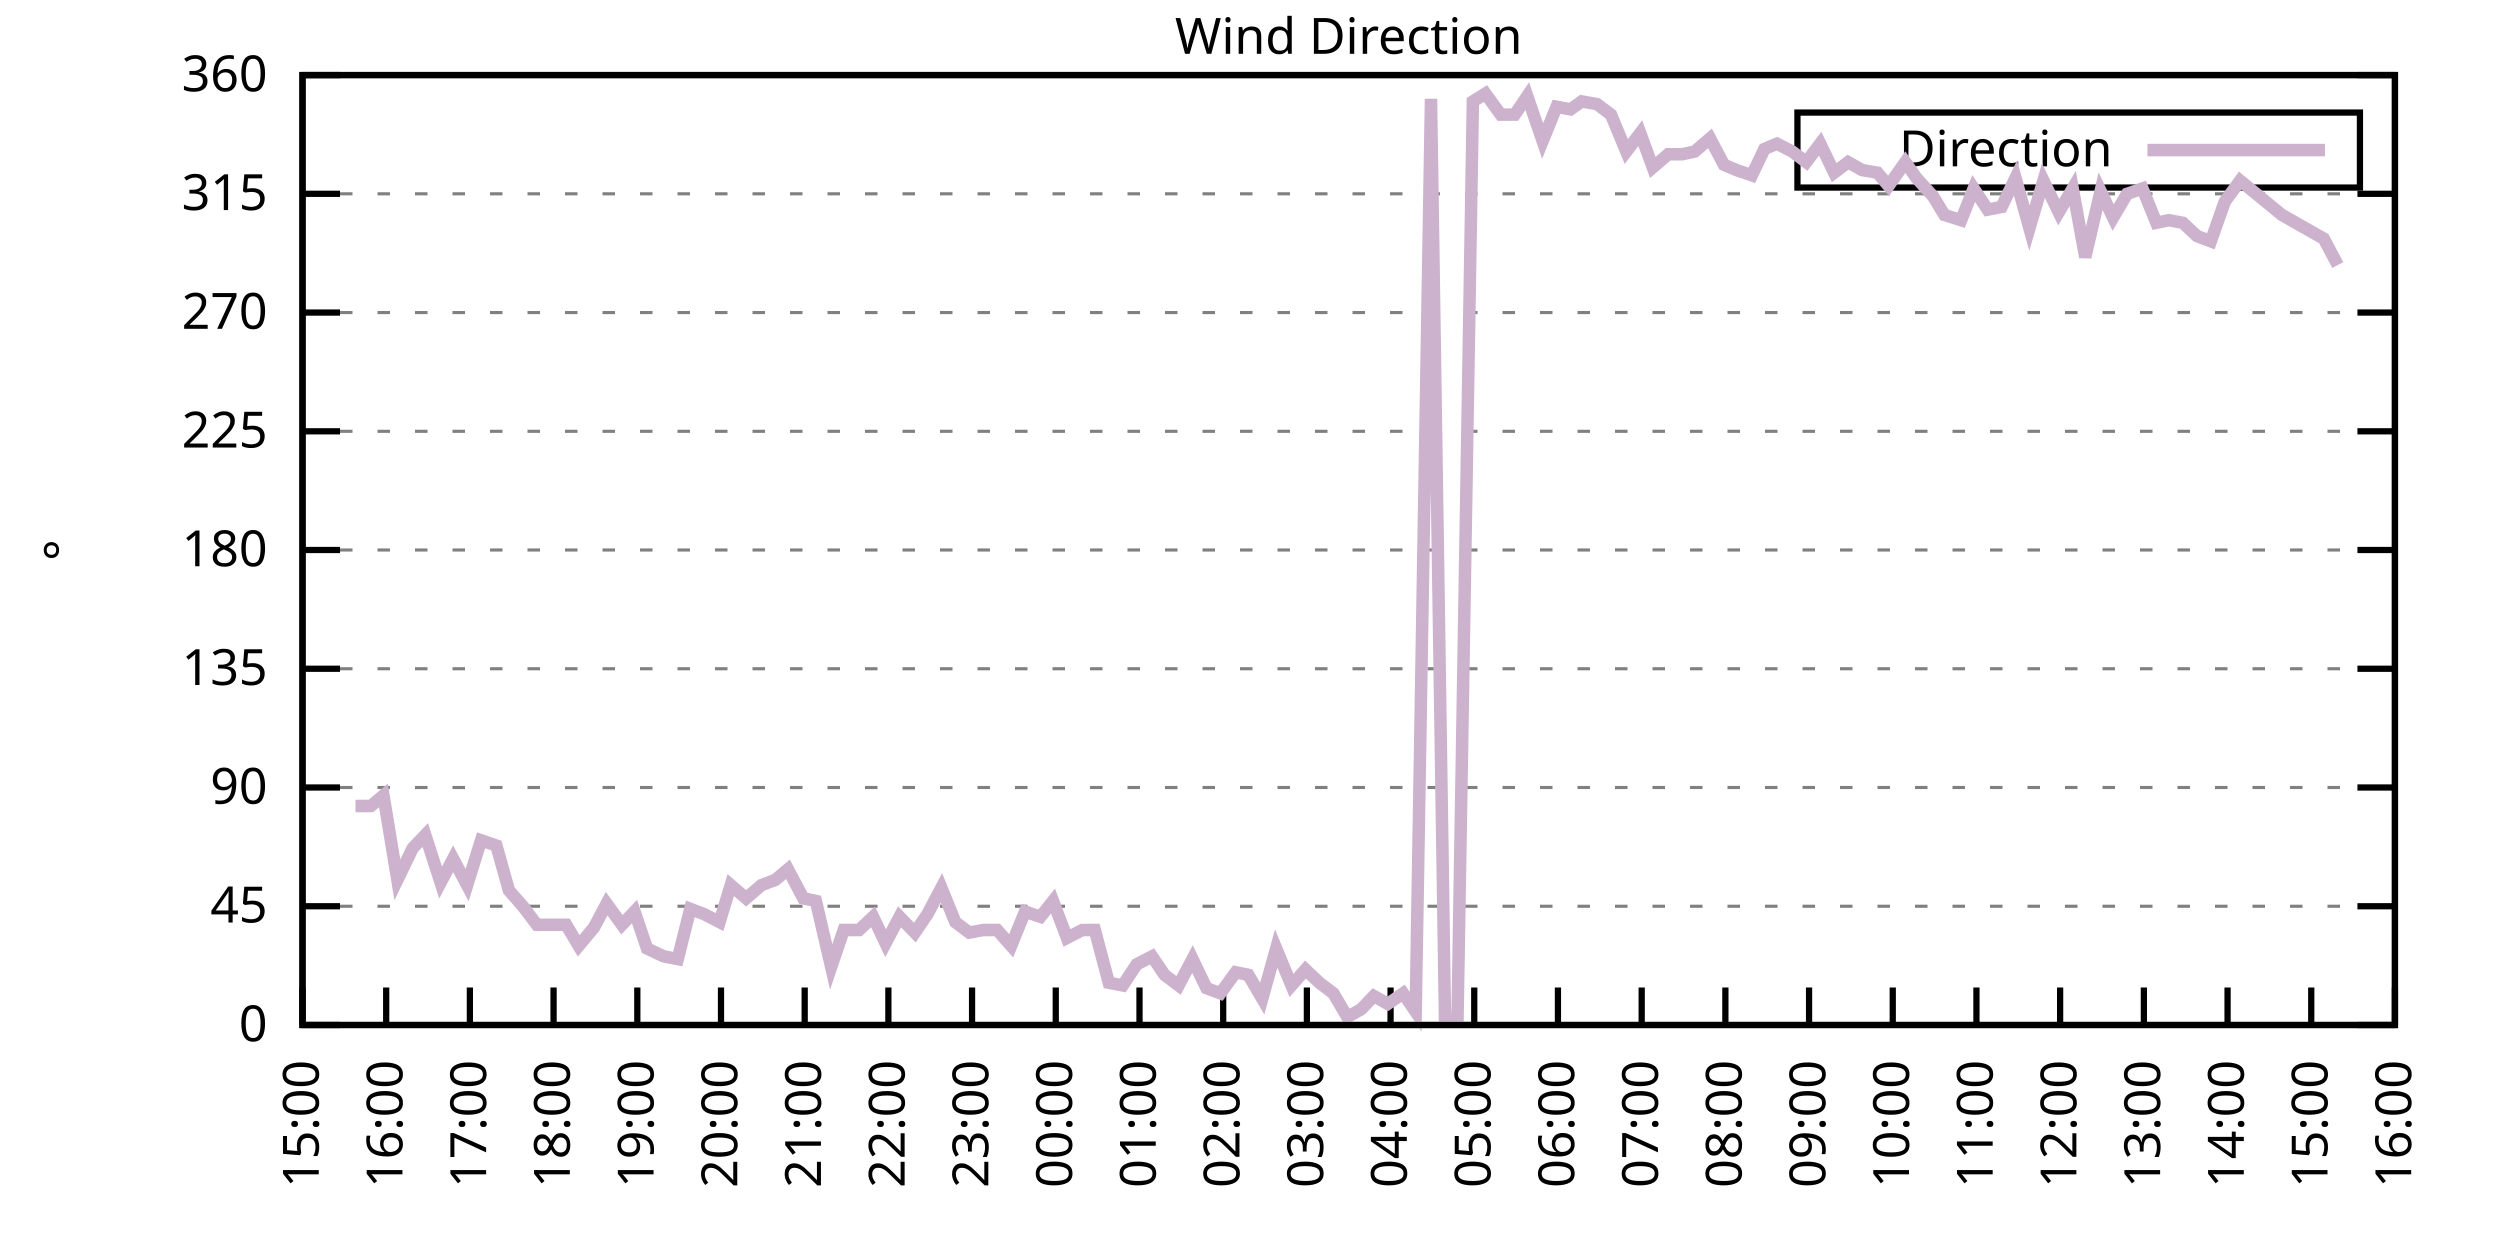
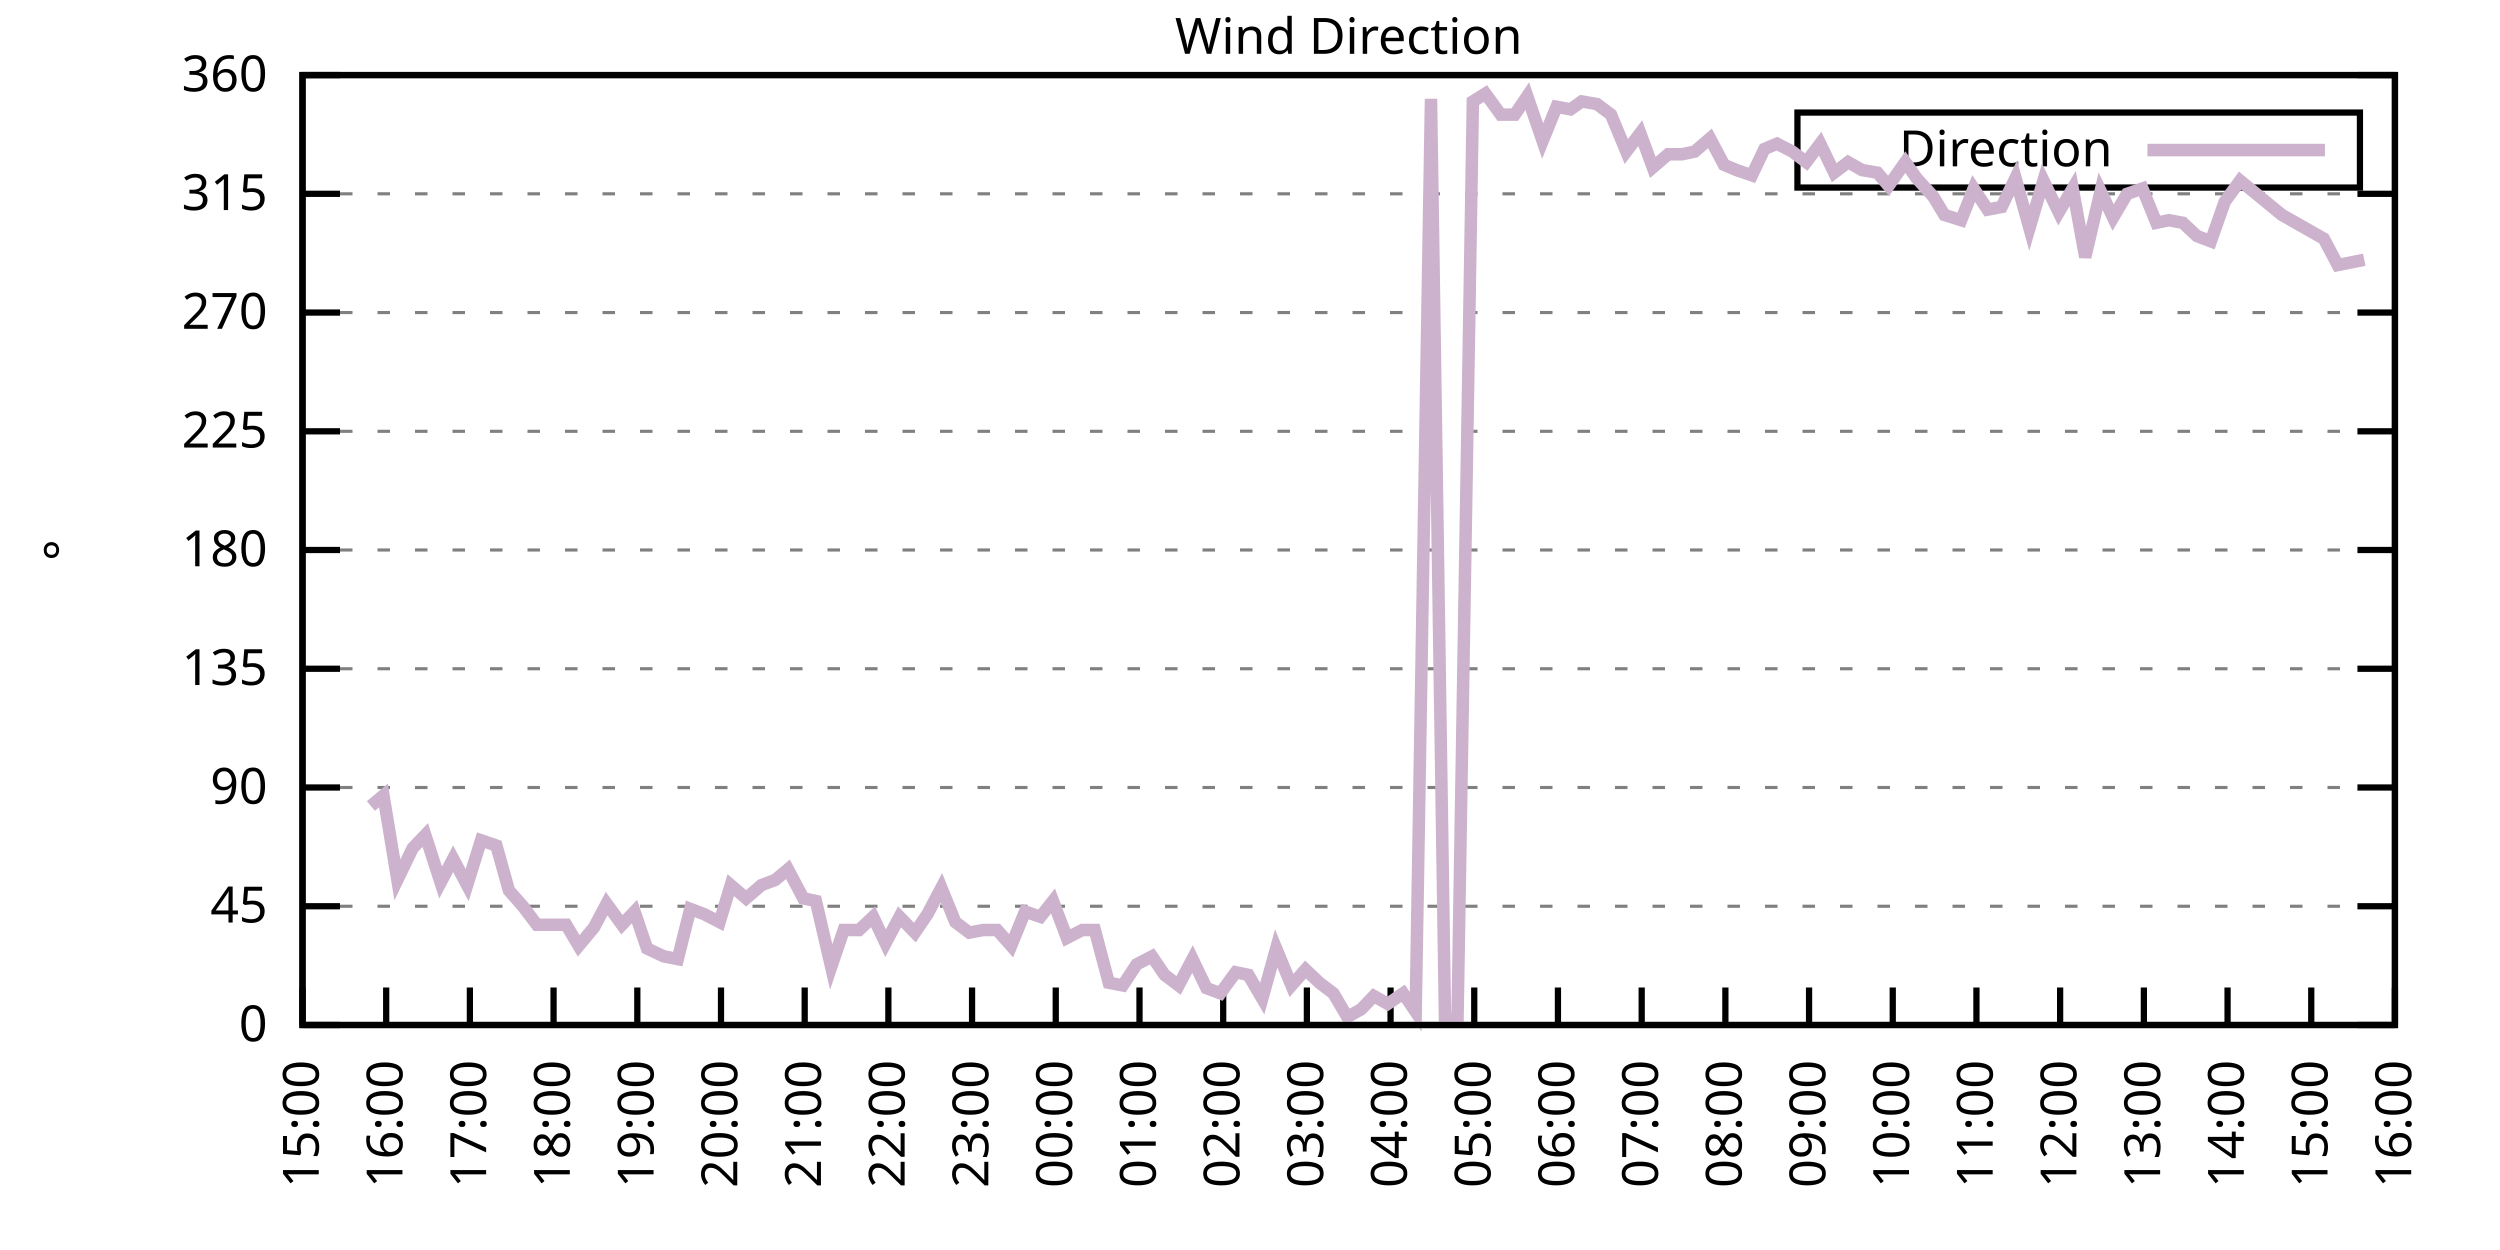
<svg xmlns="http://www.w3.org/2000/svg" xmlns:xlink="http://www.w3.org/1999/xlink" width="400" height="200" viewBox="0 0 400 200">
  <g id="gnuplot_canvas">
    <rect x="0" y="0" width="400" height="200" fill="none" />
    <defs>
      <circle id="gpDot" r="0.5" stroke-width="0.5" stroke="currentColor" />
      <path id="gpPt0" stroke-width="0.333" stroke="currentColor" d="M-1,0 h2 M0,-1 v2" />
      <path id="gpPt1" stroke-width="0.333" stroke="currentColor" d="M-1,-1 L1,1 M1,-1 L-1,1" />
      <path id="gpPt2" stroke-width="0.333" stroke="currentColor" d="M-1,0 L1,0 M0,-1 L0,1 M-1,-1 L1,1 M-1,1 L1,-1" />
      <rect id="gpPt3" stroke-width="0.333" stroke="currentColor" x="-1" y="-1" width="2" height="2" />
      <rect id="gpPt4" stroke-width="0.333" stroke="currentColor" fill="currentColor" x="-1" y="-1" width="2" height="2" />
      <circle id="gpPt5" stroke-width="0.333" stroke="currentColor" cx="0" cy="0" r="1" />
      <use xlink:href="#gpPt5" id="gpPt6" fill="currentColor" stroke="none" />
      <path id="gpPt7" stroke-width="0.333" stroke="currentColor" d="M0,-1.33 L-1.33,0.67 L1.33,0.67 z" />
      <use xlink:href="#gpPt7" id="gpPt8" fill="currentColor" stroke="none" />
      <use xlink:href="#gpPt7" id="gpPt9" stroke="currentColor" transform="rotate(180)" />
      <use xlink:href="#gpPt9" id="gpPt10" fill="currentColor" stroke="none" />
      <use xlink:href="#gpPt3" id="gpPt11" stroke="currentColor" transform="rotate(45)" />
      <use xlink:href="#gpPt11" id="gpPt12" fill="currentColor" stroke="none" />
      <path id="gpPt13" stroke-width="0.333" stroke="currentColor" d="M0,1.330 L1.265,0.411 L0.782,-1.067 L-0.782,-1.076 L-1.265,0.411 z" />
      <use xlink:href="#gpPt13" id="gpPt14" fill="currentColor" stroke="none" />
      <filter id="textbox" filterUnits="objectBoundingBox" x="0" y="0" height="1" width="1">
        <feFlood flood-color="white" flood-opacity="1" result="bgnd" />
        <feComposite in="SourceGraphic" in2="bgnd" operator="atop" />
      </filter>
      <filter id="greybox" filterUnits="objectBoundingBox" x="0" y="0" height="1" width="1">
        <feFlood flood-color="lightgrey" flood-opacity="1" result="grey" />
        <feComposite in="SourceGraphic" in2="grey" operator="atop" />
      </filter>
    </defs>
    <g fill="none" color="white" stroke="currentColor" stroke-width="1.00" stroke-linecap="butt" stroke-linejoin="miter">
</g>
    <g fill="none" color="black" stroke="currentColor" stroke-width="1.00" stroke-linecap="butt" stroke-linejoin="miter">
      <g stroke="none" shape-rendering="crispEdges">
        <polygon fill="rgb(255, 255, 255)" points="48.40,164.00 383.18,164.00 383.18,12.02 48.40,12.02 " />
      </g>
    </g>
    <g fill="none" color="black" stroke="currentColor" stroke-width="1.00" stroke-linecap="butt" stroke-linejoin="miter">
</g>
    <g fill="none" color="black" stroke="black" stroke-width="0.50" stroke-linecap="butt" stroke-linejoin="miter">
</g>
    <g fill="none" color="gray" stroke="currentColor" stroke-width="0.50" stroke-linecap="butt" stroke-linejoin="miter">
      <path stroke="gray" stroke-dasharray="2,4" class="gridline" d="M48.40,164.00 L383.19,164.00  " />
    </g>
    <g fill="none" color="gray" stroke="gray" stroke-width="1.00" stroke-linecap="butt" stroke-linejoin="miter">
</g>
    <g fill="none" color="black" stroke="currentColor" stroke-width="1.00" stroke-linecap="butt" stroke-linejoin="miter">
      <path stroke="black" d="M48.40,164.00 L54.40,164.00 M383.19,164.00 L377.19,164.00  " />
      <g transform="translate(42.80,166.60)" stroke="none" fill="black" font-family="Sans" font-size="8.00" text-anchor="end">
        <text>
          <tspan font-family="Sans"> 0</tspan>
        </text>
      </g>
    </g>
    <g fill="none" color="black" stroke="currentColor" stroke-width="1.00" stroke-linecap="butt" stroke-linejoin="miter">
</g>
    <g fill="none" color="black" stroke="black" stroke-width="0.50" stroke-linecap="butt" stroke-linejoin="miter">
</g>
    <g fill="none" color="gray" stroke="currentColor" stroke-width="0.50" stroke-linecap="butt" stroke-linejoin="miter">
      <path stroke="gray" stroke-dasharray="2,4" class="gridline" d="M48.40,145.00 L383.19,145.00  " />
    </g>
    <g fill="none" color="gray" stroke="gray" stroke-width="1.00" stroke-linecap="butt" stroke-linejoin="miter">
</g>
    <g fill="none" color="black" stroke="currentColor" stroke-width="1.00" stroke-linecap="butt" stroke-linejoin="miter">
      <path stroke="black" d="M48.40,145.00 L54.40,145.00 M383.19,145.00 L377.19,145.00  " />
      <g transform="translate(42.80,147.60)" stroke="none" fill="black" font-family="Sans" font-size="8.00" text-anchor="end">
        <text>
          <tspan font-family="Sans"> 45</tspan>
        </text>
      </g>
    </g>
    <g fill="none" color="black" stroke="currentColor" stroke-width="1.00" stroke-linecap="butt" stroke-linejoin="miter">
</g>
    <g fill="none" color="black" stroke="black" stroke-width="0.50" stroke-linecap="butt" stroke-linejoin="miter">
</g>
    <g fill="none" color="gray" stroke="currentColor" stroke-width="0.50" stroke-linecap="butt" stroke-linejoin="miter">
      <path stroke="gray" stroke-dasharray="2,4" class="gridline" d="M48.40,126.00 L383.19,126.00  " />
    </g>
    <g fill="none" color="gray" stroke="gray" stroke-width="1.00" stroke-linecap="butt" stroke-linejoin="miter">
</g>
    <g fill="none" color="black" stroke="currentColor" stroke-width="1.00" stroke-linecap="butt" stroke-linejoin="miter">
      <path stroke="black" d="M48.40,126.00 L54.40,126.00 M383.19,126.00 L377.19,126.00  " />
      <g transform="translate(42.80,128.60)" stroke="none" fill="black" font-family="Sans" font-size="8.00" text-anchor="end">
        <text>
          <tspan font-family="Sans"> 90</tspan>
        </text>
      </g>
    </g>
    <g fill="none" color="black" stroke="currentColor" stroke-width="1.00" stroke-linecap="butt" stroke-linejoin="miter">
</g>
    <g fill="none" color="black" stroke="black" stroke-width="0.50" stroke-linecap="butt" stroke-linejoin="miter">
</g>
    <g fill="none" color="gray" stroke="currentColor" stroke-width="0.50" stroke-linecap="butt" stroke-linejoin="miter">
      <path stroke="gray" stroke-dasharray="2,4" class="gridline" d="M48.40,107.00 L383.19,107.00  " />
    </g>
    <g fill="none" color="gray" stroke="gray" stroke-width="1.00" stroke-linecap="butt" stroke-linejoin="miter">
</g>
    <g fill="none" color="black" stroke="currentColor" stroke-width="1.00" stroke-linecap="butt" stroke-linejoin="miter">
      <path stroke="black" d="M48.40,107.00 L54.40,107.00 M383.19,107.00 L377.19,107.00  " />
      <g transform="translate(42.80,109.60)" stroke="none" fill="black" font-family="Sans" font-size="8.00" text-anchor="end">
        <text>
          <tspan font-family="Sans"> 135</tspan>
        </text>
      </g>
    </g>
    <g fill="none" color="black" stroke="currentColor" stroke-width="1.00" stroke-linecap="butt" stroke-linejoin="miter">
</g>
    <g fill="none" color="black" stroke="black" stroke-width="0.50" stroke-linecap="butt" stroke-linejoin="miter">
</g>
    <g fill="none" color="gray" stroke="currentColor" stroke-width="0.50" stroke-linecap="butt" stroke-linejoin="miter">
      <path stroke="gray" stroke-dasharray="2,4" class="gridline" d="M48.40,88.00 L383.19,88.00  " />
    </g>
    <g fill="none" color="gray" stroke="gray" stroke-width="1.00" stroke-linecap="butt" stroke-linejoin="miter">
</g>
    <g fill="none" color="black" stroke="currentColor" stroke-width="1.00" stroke-linecap="butt" stroke-linejoin="miter">
      <path stroke="black" d="M48.40,88.00 L54.40,88.00 M383.19,88.00 L377.19,88.00  " />
      <g transform="translate(42.80,90.60)" stroke="none" fill="black" font-family="Sans" font-size="8.00" text-anchor="end">
        <text>
          <tspan font-family="Sans"> 180</tspan>
        </text>
      </g>
    </g>
    <g fill="none" color="black" stroke="currentColor" stroke-width="1.00" stroke-linecap="butt" stroke-linejoin="miter">
</g>
    <g fill="none" color="black" stroke="black" stroke-width="0.50" stroke-linecap="butt" stroke-linejoin="miter">
</g>
    <g fill="none" color="gray" stroke="currentColor" stroke-width="0.50" stroke-linecap="butt" stroke-linejoin="miter">
      <path stroke="gray" stroke-dasharray="2,4" class="gridline" d="M48.40,69.01 L383.19,69.01  " />
    </g>
    <g fill="none" color="gray" stroke="gray" stroke-width="1.00" stroke-linecap="butt" stroke-linejoin="miter">
</g>
    <g fill="none" color="black" stroke="currentColor" stroke-width="1.00" stroke-linecap="butt" stroke-linejoin="miter">
      <path stroke="black" d="M48.40,69.01 L54.40,69.01 M383.19,69.01 L377.19,69.01  " />
      <g transform="translate(42.80,71.61)" stroke="none" fill="black" font-family="Sans" font-size="8.00" text-anchor="end">
        <text>
          <tspan font-family="Sans"> 225</tspan>
        </text>
      </g>
    </g>
    <g fill="none" color="black" stroke="currentColor" stroke-width="1.00" stroke-linecap="butt" stroke-linejoin="miter">
</g>
    <g fill="none" color="black" stroke="black" stroke-width="0.50" stroke-linecap="butt" stroke-linejoin="miter">
</g>
    <g fill="none" color="gray" stroke="currentColor" stroke-width="0.50" stroke-linecap="butt" stroke-linejoin="miter">
      <path stroke="gray" stroke-dasharray="2,4" class="gridline" d="M48.40,50.01 L383.19,50.01  " />
    </g>
    <g fill="none" color="gray" stroke="gray" stroke-width="1.00" stroke-linecap="butt" stroke-linejoin="miter">
</g>
    <g fill="none" color="black" stroke="currentColor" stroke-width="1.00" stroke-linecap="butt" stroke-linejoin="miter">
      <path stroke="black" d="M48.40,50.01 L54.40,50.01 M383.19,50.01 L377.19,50.01  " />
      <g transform="translate(42.80,52.61)" stroke="none" fill="black" font-family="Sans" font-size="8.00" text-anchor="end">
        <text>
          <tspan font-family="Sans"> 270</tspan>
        </text>
      </g>
    </g>
    <g fill="none" color="black" stroke="currentColor" stroke-width="1.00" stroke-linecap="butt" stroke-linejoin="miter">
</g>
    <g fill="none" color="black" stroke="black" stroke-width="0.50" stroke-linecap="butt" stroke-linejoin="miter">
</g>
    <g fill="none" color="gray" stroke="currentColor" stroke-width="0.50" stroke-linecap="butt" stroke-linejoin="miter">
      <path stroke="gray" stroke-dasharray="2,4" class="gridline" d="M48.40,31.01 L383.19,31.01  " />
    </g>
    <g fill="none" color="gray" stroke="gray" stroke-width="1.00" stroke-linecap="butt" stroke-linejoin="miter">
</g>
    <g fill="none" color="black" stroke="currentColor" stroke-width="1.00" stroke-linecap="butt" stroke-linejoin="miter">
      <path stroke="black" d="M48.40,31.01 L54.40,31.01 M383.19,31.01 L377.19,31.01  " />
      <g transform="translate(42.80,33.61)" stroke="none" fill="black" font-family="Sans" font-size="8.00" text-anchor="end">
        <text>
          <tspan font-family="Sans"> 315</tspan>
        </text>
      </g>
    </g>
    <g fill="none" color="black" stroke="currentColor" stroke-width="1.00" stroke-linecap="butt" stroke-linejoin="miter">
</g>
    <g fill="none" color="black" stroke="black" stroke-width="0.50" stroke-linecap="butt" stroke-linejoin="miter">
</g>
    <g fill="none" color="gray" stroke="currentColor" stroke-width="0.50" stroke-linecap="butt" stroke-linejoin="miter">
      <path stroke="gray" stroke-dasharray="2,4" class="gridline" d="M48.40,12.01 L383.19,12.01  " />
    </g>
    <g fill="none" color="gray" stroke="gray" stroke-width="1.00" stroke-linecap="butt" stroke-linejoin="miter">
</g>
    <g fill="none" color="black" stroke="currentColor" stroke-width="1.00" stroke-linecap="butt" stroke-linejoin="miter">
      <path stroke="black" d="M48.40,12.01 L54.40,12.01 M383.19,12.01 L377.19,12.01  " />
      <g transform="translate(42.80,14.61)" stroke="none" fill="black" font-family="Sans" font-size="8.00" text-anchor="end">
        <text>
          <tspan font-family="Sans"> 360</tspan>
        </text>
      </g>
    </g>
    <g fill="none" color="black" stroke="currentColor" stroke-width="1.00" stroke-linecap="butt" stroke-linejoin="miter">
      <path stroke="black" d="M48.40,164.00 L48.40,158.00  " />
      <g transform="translate(51.00,169.60) rotate(270.00)" stroke="none" fill="black" font-family="Sans" font-size="8.00" text-anchor="end">
        <text>
          <tspan font-family="Sans">15:00</tspan>
        </text>
      </g>
    </g>
    <g fill="none" color="black" stroke="currentColor" stroke-width="1.00" stroke-linecap="butt" stroke-linejoin="miter">
      <path stroke="black" d="M61.79,164.00 L61.79,158.00  " />
      <g transform="translate(64.39,169.60) rotate(270.00)" stroke="none" fill="black" font-family="Sans" font-size="8.00" text-anchor="end">
        <text>
          <tspan font-family="Sans">16:00</tspan>
        </text>
      </g>
    </g>
    <g fill="none" color="black" stroke="currentColor" stroke-width="1.00" stroke-linecap="butt" stroke-linejoin="miter">
      <path stroke="black" d="M75.18,164.00 L75.18,158.00  " />
      <g transform="translate(77.78,169.60) rotate(270.00)" stroke="none" fill="black" font-family="Sans" font-size="8.00" text-anchor="end">
        <text>
          <tspan font-family="Sans">17:00</tspan>
        </text>
      </g>
    </g>
    <g fill="none" color="black" stroke="currentColor" stroke-width="1.00" stroke-linecap="butt" stroke-linejoin="miter">
      <path stroke="black" d="M88.57,164.00 L88.57,158.00  " />
      <g transform="translate(91.17,169.60) rotate(270.00)" stroke="none" fill="black" font-family="Sans" font-size="8.00" text-anchor="end">
        <text>
          <tspan font-family="Sans">18:00</tspan>
        </text>
      </g>
    </g>
    <g fill="none" color="black" stroke="currentColor" stroke-width="1.00" stroke-linecap="butt" stroke-linejoin="miter">
      <path stroke="black" d="M101.97,164.00 L101.97,158.00  " />
      <g transform="translate(104.57,169.60) rotate(270.00)" stroke="none" fill="black" font-family="Sans" font-size="8.00" text-anchor="end">
        <text>
          <tspan font-family="Sans">19:00</tspan>
        </text>
      </g>
    </g>
    <g fill="none" color="black" stroke="currentColor" stroke-width="1.00" stroke-linecap="butt" stroke-linejoin="miter">
      <path stroke="black" d="M115.36,164.00 L115.36,158.00  " />
      <g transform="translate(117.96,169.60) rotate(270.00)" stroke="none" fill="black" font-family="Sans" font-size="8.00" text-anchor="end">
        <text>
          <tspan font-family="Sans">20:00</tspan>
        </text>
      </g>
    </g>
    <g fill="none" color="black" stroke="currentColor" stroke-width="1.00" stroke-linecap="butt" stroke-linejoin="miter">
      <path stroke="black" d="M128.75,164.00 L128.75,158.00  " />
      <g transform="translate(131.35,169.60) rotate(270.00)" stroke="none" fill="black" font-family="Sans" font-size="8.00" text-anchor="end">
        <text>
          <tspan font-family="Sans">21:00</tspan>
        </text>
      </g>
    </g>
    <g fill="none" color="black" stroke="currentColor" stroke-width="1.00" stroke-linecap="butt" stroke-linejoin="miter">
      <path stroke="black" d="M142.14,164.00 L142.14,158.00  " />
      <g transform="translate(144.74,169.60) rotate(270.00)" stroke="none" fill="black" font-family="Sans" font-size="8.00" text-anchor="end">
        <text>
          <tspan font-family="Sans">22:00</tspan>
        </text>
      </g>
    </g>
    <g fill="none" color="black" stroke="currentColor" stroke-width="1.00" stroke-linecap="butt" stroke-linejoin="miter">
      <path stroke="black" d="M155.53,164.00 L155.53,158.00  " />
      <g transform="translate(158.13,169.60) rotate(270.00)" stroke="none" fill="black" font-family="Sans" font-size="8.00" text-anchor="end">
        <text>
          <tspan font-family="Sans">23:00</tspan>
        </text>
      </g>
    </g>
    <g fill="none" color="black" stroke="currentColor" stroke-width="1.00" stroke-linecap="butt" stroke-linejoin="miter">
      <path stroke="black" d="M168.92,164.00 L168.92,158.00  " />
      <g transform="translate(171.52,169.60) rotate(270.00)" stroke="none" fill="black" font-family="Sans" font-size="8.00" text-anchor="end">
        <text>
          <tspan font-family="Sans">00:00</tspan>
        </text>
      </g>
    </g>
    <g fill="none" color="black" stroke="currentColor" stroke-width="1.00" stroke-linecap="butt" stroke-linejoin="miter">
      <path stroke="black" d="M182.32,164.00 L182.32,158.00  " />
      <g transform="translate(184.92,169.60) rotate(270.00)" stroke="none" fill="black" font-family="Sans" font-size="8.00" text-anchor="end">
        <text>
          <tspan font-family="Sans">01:00</tspan>
        </text>
      </g>
    </g>
    <g fill="none" color="black" stroke="currentColor" stroke-width="1.00" stroke-linecap="butt" stroke-linejoin="miter">
      <path stroke="black" d="M195.71,164.00 L195.71,158.00  " />
      <g transform="translate(198.31,169.60) rotate(270.00)" stroke="none" fill="black" font-family="Sans" font-size="8.00" text-anchor="end">
        <text>
          <tspan font-family="Sans">02:00</tspan>
        </text>
      </g>
    </g>
    <g fill="none" color="black" stroke="currentColor" stroke-width="1.00" stroke-linecap="butt" stroke-linejoin="miter">
      <path stroke="black" d="M209.10,164.00 L209.10,158.00  " />
      <g transform="translate(211.70,169.60) rotate(270.00)" stroke="none" fill="black" font-family="Sans" font-size="8.00" text-anchor="end">
        <text>
          <tspan font-family="Sans">03:00</tspan>
        </text>
      </g>
    </g>
    <g fill="none" color="black" stroke="currentColor" stroke-width="1.00" stroke-linecap="butt" stroke-linejoin="miter">
      <path stroke="black" d="M222.49,164.00 L222.49,158.00  " />
      <g transform="translate(225.09,169.60) rotate(270.00)" stroke="none" fill="black" font-family="Sans" font-size="8.00" text-anchor="end">
        <text>
          <tspan font-family="Sans">04:00</tspan>
        </text>
      </g>
    </g>
    <g fill="none" color="black" stroke="currentColor" stroke-width="1.00" stroke-linecap="butt" stroke-linejoin="miter">
      <path stroke="black" d="M235.88,164.00 L235.88,158.00  " />
      <g transform="translate(238.48,169.60) rotate(270.00)" stroke="none" fill="black" font-family="Sans" font-size="8.00" text-anchor="end">
        <text>
          <tspan font-family="Sans">05:00</tspan>
        </text>
      </g>
    </g>
    <g fill="none" color="black" stroke="currentColor" stroke-width="1.00" stroke-linecap="butt" stroke-linejoin="miter">
      <path stroke="black" d="M249.27,164.00 L249.27,158.00  " />
      <g transform="translate(251.87,169.60) rotate(270.00)" stroke="none" fill="black" font-family="Sans" font-size="8.00" text-anchor="end">
        <text>
          <tspan font-family="Sans">06:00</tspan>
        </text>
      </g>
    </g>
    <g fill="none" color="black" stroke="currentColor" stroke-width="1.00" stroke-linecap="butt" stroke-linejoin="miter">
      <path stroke="black" d="M262.67,164.00 L262.67,158.00  " />
      <g transform="translate(265.27,169.60) rotate(270.00)" stroke="none" fill="black" font-family="Sans" font-size="8.00" text-anchor="end">
        <text>
          <tspan font-family="Sans">07:00</tspan>
        </text>
      </g>
    </g>
    <g fill="none" color="black" stroke="currentColor" stroke-width="1.00" stroke-linecap="butt" stroke-linejoin="miter">
      <path stroke="black" d="M276.06,164.00 L276.06,158.00  " />
      <g transform="translate(278.66,169.60) rotate(270.00)" stroke="none" fill="black" font-family="Sans" font-size="8.00" text-anchor="end">
        <text>
          <tspan font-family="Sans">08:00</tspan>
        </text>
      </g>
    </g>
    <g fill="none" color="black" stroke="currentColor" stroke-width="1.00" stroke-linecap="butt" stroke-linejoin="miter">
      <path stroke="black" d="M289.45,164.00 L289.45,158.00  " />
      <g transform="translate(292.05,169.60) rotate(270.00)" stroke="none" fill="black" font-family="Sans" font-size="8.00" text-anchor="end">
        <text>
          <tspan font-family="Sans">09:00</tspan>
        </text>
      </g>
    </g>
    <g fill="none" color="black" stroke="currentColor" stroke-width="1.00" stroke-linecap="butt" stroke-linejoin="miter">
      <path stroke="black" d="M302.84,164.00 L302.84,158.00  " />
      <g transform="translate(305.44,169.60) rotate(270.00)" stroke="none" fill="black" font-family="Sans" font-size="8.00" text-anchor="end">
        <text>
          <tspan font-family="Sans">10:00</tspan>
        </text>
      </g>
    </g>
    <g fill="none" color="black" stroke="currentColor" stroke-width="1.00" stroke-linecap="butt" stroke-linejoin="miter">
      <path stroke="black" d="M316.23,164.00 L316.23,158.00  " />
      <g transform="translate(318.83,169.60) rotate(270.00)" stroke="none" fill="black" font-family="Sans" font-size="8.00" text-anchor="end">
        <text>
          <tspan font-family="Sans">11:00</tspan>
        </text>
      </g>
    </g>
    <g fill="none" color="black" stroke="currentColor" stroke-width="1.00" stroke-linecap="butt" stroke-linejoin="miter">
      <path stroke="black" d="M329.62,164.00 L329.62,158.00  " />
      <g transform="translate(332.22,169.60) rotate(270.00)" stroke="none" fill="black" font-family="Sans" font-size="8.00" text-anchor="end">
        <text>
          <tspan font-family="Sans">12:00</tspan>
        </text>
      </g>
    </g>
    <g fill="none" color="black" stroke="currentColor" stroke-width="1.00" stroke-linecap="butt" stroke-linejoin="miter">
      <path stroke="black" d="M343.02,164.00 L343.02,158.00  " />
      <g transform="translate(345.62,169.60) rotate(270.00)" stroke="none" fill="black" font-family="Sans" font-size="8.00" text-anchor="end">
        <text>
          <tspan font-family="Sans">13:00</tspan>
        </text>
      </g>
    </g>
    <g fill="none" color="black" stroke="currentColor" stroke-width="1.00" stroke-linecap="butt" stroke-linejoin="miter">
      <path stroke="black" d="M356.41,164.00 L356.41,158.00  " />
      <g transform="translate(359.01,169.60) rotate(270.00)" stroke="none" fill="black" font-family="Sans" font-size="8.00" text-anchor="end">
        <text>
          <tspan font-family="Sans">14:00</tspan>
        </text>
      </g>
    </g>
    <g fill="none" color="black" stroke="currentColor" stroke-width="1.00" stroke-linecap="butt" stroke-linejoin="miter">
      <path stroke="black" d="M369.80,164.00 L369.80,158.00  " />
      <g transform="translate(372.40,169.60) rotate(270.00)" stroke="none" fill="black" font-family="Sans" font-size="8.00" text-anchor="end">
        <text>
          <tspan font-family="Sans">15:00</tspan>
        </text>
      </g>
    </g>
    <g fill="none" color="black" stroke="currentColor" stroke-width="1.00" stroke-linecap="butt" stroke-linejoin="miter">
      <path stroke="black" d="M383.19,164.00 L383.19,158.00  " />
      <g transform="translate(385.79,169.60) rotate(270.00)" stroke="none" fill="black" font-family="Sans" font-size="8.00" text-anchor="end">
        <text>
          <tspan font-family="Sans">16:00</tspan>
        </text>
      </g>
    </g>
    <g fill="none" color="black" stroke="currentColor" stroke-width="1.00" stroke-linecap="butt" stroke-linejoin="miter">
</g>
    <g fill="none" color="black" stroke="currentColor" stroke-width="1.00" stroke-linecap="butt" stroke-linejoin="miter">
      <path stroke="black" d="M48.40,12.01 L48.40,164.00 L383.19,164.00 L383.19,12.01 L48.40,12.01 Z  " />
    </g>
    <g fill="none" color="black" stroke="currentColor" stroke-width="1.00" stroke-linecap="butt" stroke-linejoin="miter">
</g>
    <g fill="none" color="black" stroke="currentColor" stroke-width="1.00" stroke-linecap="butt" stroke-linejoin="miter">
      <path stroke="black" d="M287.59,30.01 L287.59,18.01 L377.59,18.01 L377.59,30.01 L287.59,30.01 Z  " />
    </g>
    <g id="Wind_direction_plot_1">
      <g fill="none" color="white" stroke="black" stroke-width="2.00" stroke-linecap="butt" stroke-linejoin="miter">
</g>
      <g fill="none" color="black" stroke="currentColor" stroke-width="2.00" stroke-linecap="butt" stroke-linejoin="miter">
        <g transform="translate(337.99,26.61)" stroke="none" fill="black" font-family="Sans" font-size="8.00" text-anchor="end">
          <text>
            <tspan font-family="Sans">Direction</tspan>
          </text>
        </g>
      </g>
      <g fill="none" color="black" stroke="currentColor" stroke-width="2.00" stroke-linecap="butt" stroke-linejoin="miter">
-         <path stroke="rgb(204, 178, 204)" d="M343.59,24.01 L371.99,24.01 M56.88,128.96 L59.34,128.96 L61.35,127.27 L63.58,140.78 L66.03,135.71 L68.04,133.60   L70.50,141.20 L72.50,137.40 L74.74,141.62 L76.97,134.45 L79.42,135.29 L81.43,142.47 L83.66,145.00 L85.90,147.96   L88.13,147.96 L90.58,147.96 L92.59,151.33 L95.05,148.38 L97.06,144.58 L99.51,147.96 L101.52,145.85 L103.53,151.76   L106.21,153.02 L108.44,153.45 L110.45,145.42 L112.68,146.27 L115.13,147.53 L116.92,141.62 L119.38,143.73 L121.83,141.62   L124.06,140.78 L126.07,139.09 L128.53,143.73 L130.54,144.16 L132.99,154.71 L135.00,148.80 L137.45,148.80 L139.69,146.69   L141.69,150.91 L143.93,146.69 L146.38,149.22 L148.39,146.27 L150.62,142.05 L152.85,147.53 L155.09,149.22 L157.32,148.80   L159.55,148.80 L161.78,151.33 L164.01,145.85 L166.47,146.69 L168.48,144.16 L170.71,150.07 L173.17,148.80 L175.17,148.80   L177.41,157.24 L179.64,157.67 L181.87,154.29 L184.32,153.02 L186.33,155.98 L188.57,157.67 L190.80,153.45 L193.03,158.09   L195.26,158.93 L197.72,155.56 L199.73,155.98 L201.96,159.78 L204.19,151.76 L206.64,157.67 L208.88,155.13 L211.11,157.24   L213.34,158.93 L215.57,162.73 L217.80,161.47 L219.81,159.36 L222.04,160.62 L224.50,158.93 L226.51,161.89 L228.96,15.81   L231.20,163.16 L233.20,163.16 L235.66,16.23 L237.67,14.97 L240.12,18.34 L242.36,18.34 L244.36,15.39 L246.82,22.56   L249.05,17.08 L251.28,17.50 L253.07,16.23 L255.52,16.65 L257.76,18.34 L260.21,24.25 L262.44,21.30 L264.45,26.79   L266.91,24.68 L269.14,24.68 L271.15,24.25 L273.60,22.14 L275.83,26.36 L277.84,27.21 L280.30,28.05 L282.31,23.83   L284.32,22.99 L286.77,24.25 L289.00,25.94 L291.23,22.99 L293.47,27.63 L295.70,25.94 L297.93,27.21 L300.39,27.63   L302.17,29.74 L304.85,25.94 L306.63,28.48 L309.31,31.43 L311.10,34.39 L313.78,35.23 L315.79,30.16 L318.02,33.54   L320.25,33.12 L322.48,28.48 L324.71,36.50 L326.95,28.90 L329.40,33.96 L331.63,30.16 L333.64,41.14 L336.10,30.59   L338.10,34.81 L340.34,31.01 L342.79,30.16 L345.02,35.65 L347.03,35.23 L349.26,35.65 L351.50,37.76 L353.73,38.61   L355.96,32.28 L358.42,28.90 L365.11,34.39 L371.81,38.19 L374.04,42.41  " />
+         <path stroke="rgb(204, 178, 204)" d="M343.59,24.01 L371.99,24.01 M59.34,128.96 L61.35,127.27 L63.58,140.78 L66.03,135.71 L68.04,133.60 L70.50,141.20   L72.50,137.40 L74.74,141.62 L76.97,134.45 L79.42,135.29 L81.43,142.47 L83.66,145.00 L85.90,147.96 L88.13,147.96   L90.58,147.96 L92.59,151.33 L95.05,148.38 L97.06,144.58 L99.51,147.96 L101.52,145.85 L103.53,151.76 L106.21,153.02   L108.44,153.45 L110.45,145.42 L112.68,146.27 L115.13,147.53 L116.92,141.62 L119.38,143.73 L121.83,141.62 L124.06,140.78   L126.07,139.09 L128.53,143.73 L130.54,144.16 L132.99,154.71 L135.00,148.80 L137.45,148.80 L139.69,146.69 L141.69,150.91   L143.93,146.69 L146.38,149.22 L148.39,146.27 L150.62,142.05 L152.85,147.53 L155.09,149.22 L157.32,148.80 L159.55,148.80   L161.78,151.33 L164.01,145.85 L166.47,146.69 L168.48,144.16 L170.71,150.07 L173.17,148.80 L175.17,148.80 L177.41,157.24   L179.64,157.67 L181.87,154.29 L184.32,153.02 L186.33,155.98 L188.57,157.67 L190.80,153.45 L193.03,158.09 L195.26,158.93   L197.72,155.56 L199.73,155.98 L201.96,159.78 L204.19,151.76 L206.64,157.67 L208.88,155.13 L211.11,157.24 L213.34,158.93   L215.57,162.73 L217.80,161.47 L219.81,159.36 L222.04,160.62 L224.50,158.93 L226.51,161.89 L228.96,15.81 L231.20,163.16   L233.20,163.16 L235.66,16.23 L237.67,14.97 L240.12,18.34 L242.36,18.34 L244.36,15.39 L246.82,22.56 L249.05,17.08   L251.28,17.50 L253.07,16.23 L255.52,16.65 L257.76,18.34 L260.21,24.25 L262.44,21.30 L264.45,26.79 L266.91,24.68   L269.14,24.68 L271.15,24.25 L273.60,22.14 L275.83,26.36 L277.84,27.21 L280.30,28.05 L282.31,23.83 L284.32,22.99   L286.77,24.25 L289.00,25.94 L291.23,22.99 L293.47,27.63 L295.70,25.94 L297.93,27.21 L300.39,27.63 L302.17,29.74   L304.85,25.94 L306.63,28.48 L309.31,31.43 L311.10,34.39 L313.78,35.23 L315.79,30.16 L318.02,33.54 L320.25,33.12   L322.48,28.48 L324.71,36.50 L326.95,28.90 L329.40,33.96 L331.63,30.16 L333.64,41.14 L336.10,30.59 L338.10,34.81   L340.34,31.01 L342.79,30.16 L345.02,35.65 L347.03,35.23 L349.26,35.65 L351.50,37.76 L353.73,38.61 L355.96,32.28   L358.42,28.90 L365.11,34.39 L371.81,38.19 L374.04,42.41 L378.28,41.56  " />
      </g>
    </g>
    <g fill="none" color="black" stroke="currentColor" stroke-width="2.00" stroke-linecap="butt" stroke-linejoin="miter">
</g>
    <g fill="none" color="black" stroke="black" stroke-width="1.00" stroke-linecap="butt" stroke-linejoin="miter">
</g>
    <g fill="none" color="black" stroke="currentColor" stroke-width="1.00" stroke-linecap="butt" stroke-linejoin="miter">
      <path stroke="black" d="M48.40,12.01 L48.40,164.00 L383.19,164.00 L383.19,12.01 L48.40,12.01 Z  " />
      <g transform="translate(12.80,88.01) rotate(270.00)" stroke="none" fill="black" font-family="Sans" font-size="8.00" text-anchor="middle">
        <text>
          <tspan font-family="Sans">°</tspan>
        </text>
      </g>
    </g>
    <g fill="none" color="black" stroke="currentColor" stroke-width="1.00" stroke-linecap="butt" stroke-linejoin="miter">
</g>
    <g fill="none" color="black" stroke="currentColor" stroke-width="1.00" stroke-linecap="butt" stroke-linejoin="miter">
      <g transform="translate(215.79,8.61)" stroke="none" fill="black" font-family="Sans" font-size="8.00" text-anchor="middle">
        <text>
          <tspan font-family="Sans">Wind Direction</tspan>
        </text>
      </g>
    </g>
    <g fill="none" color="black" stroke="currentColor" stroke-width="1.00" stroke-linecap="butt" stroke-linejoin="miter">
</g>
  </g>
</svg>
